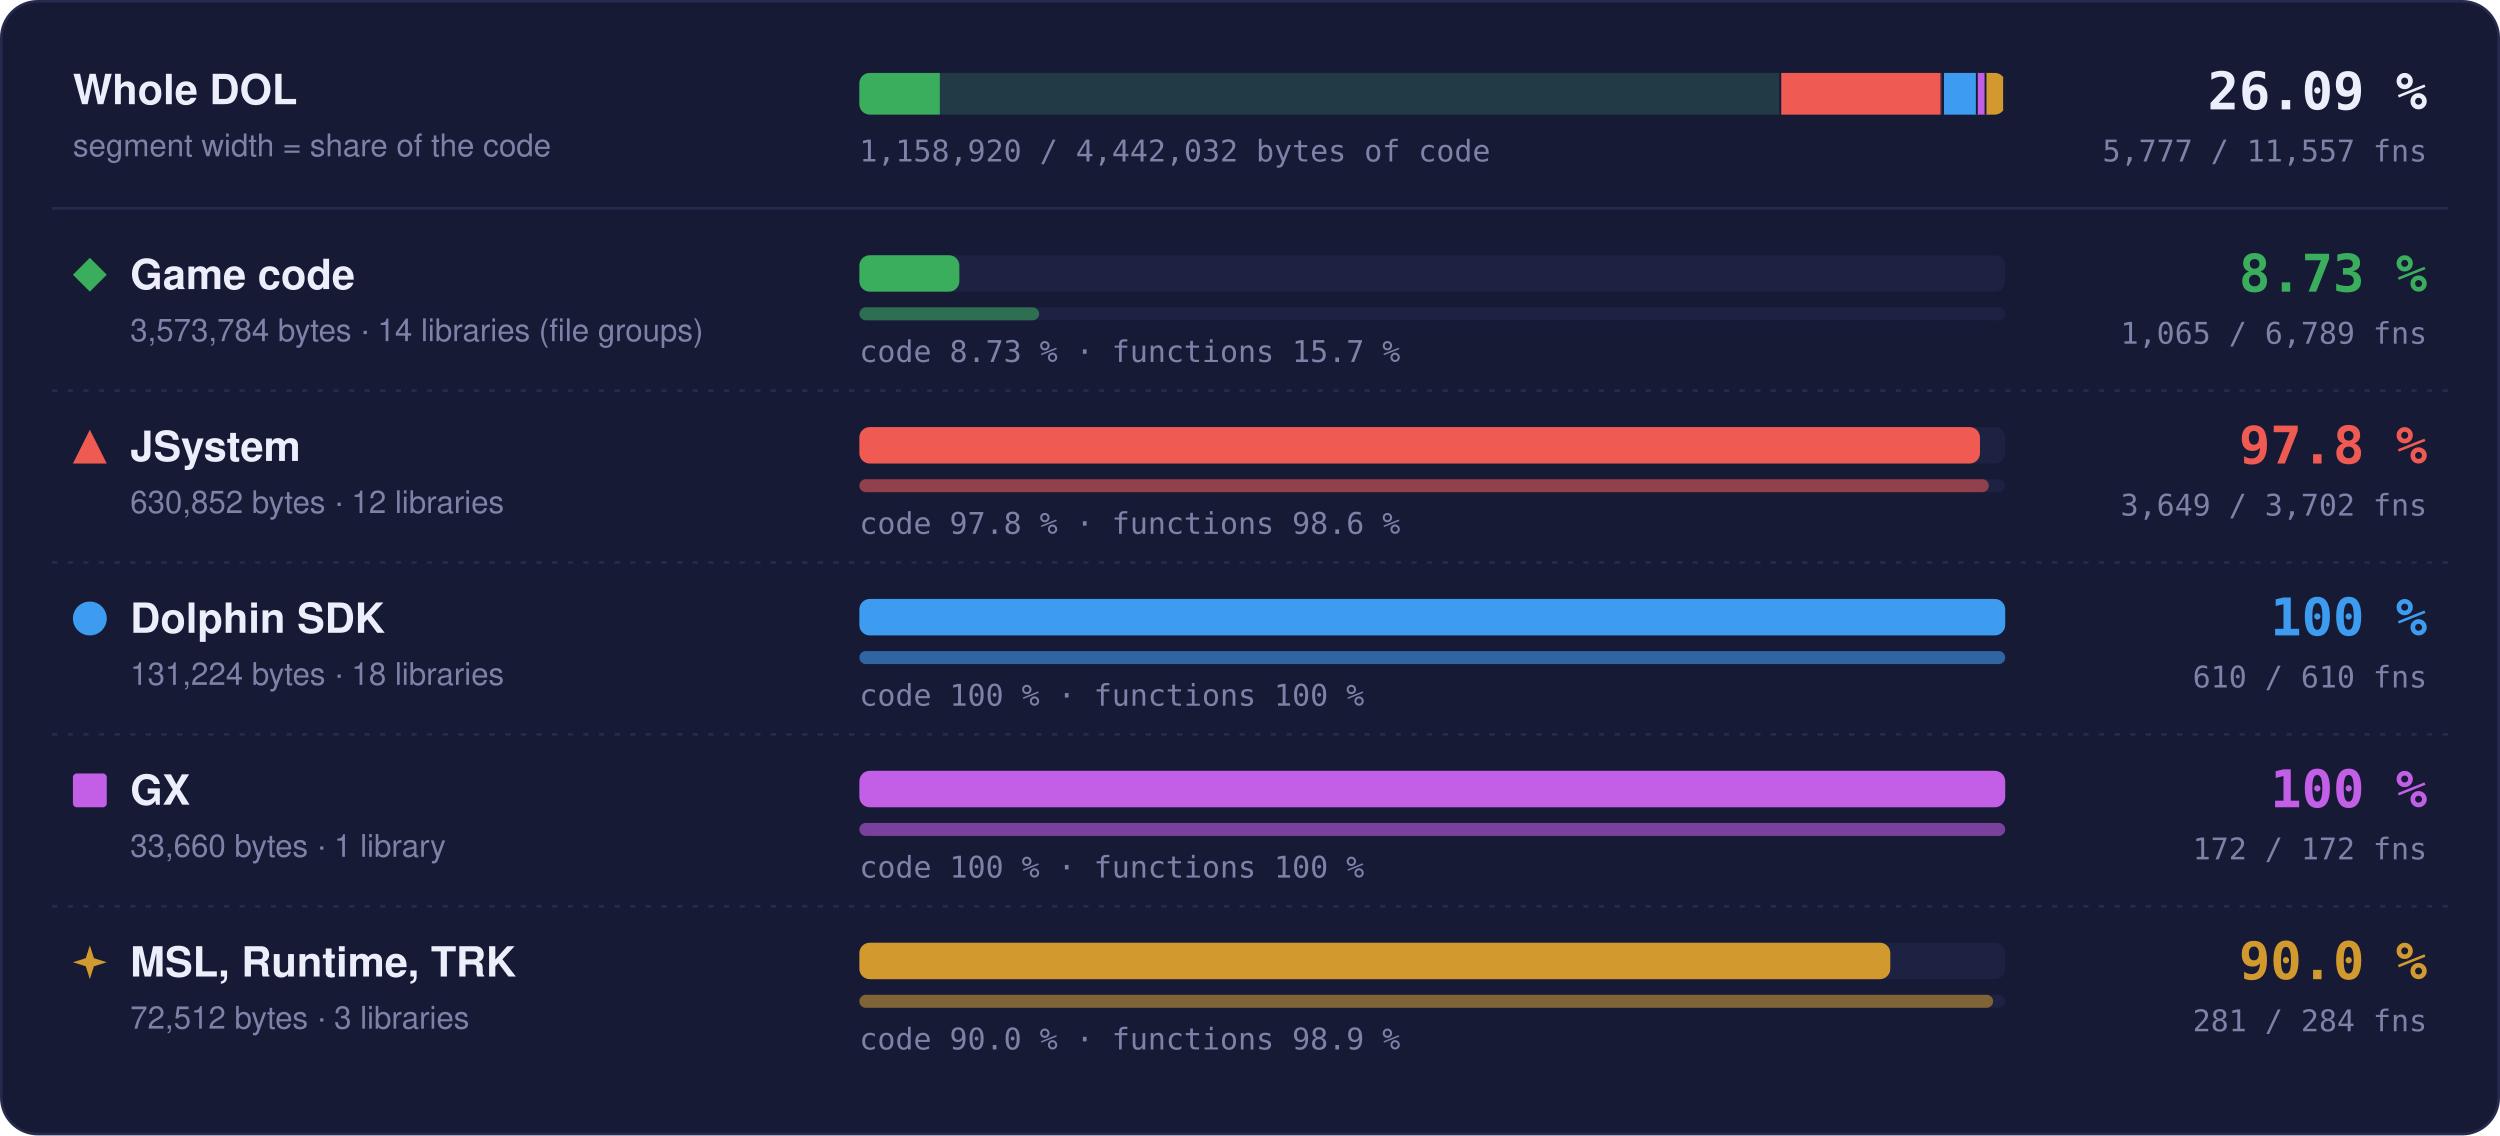
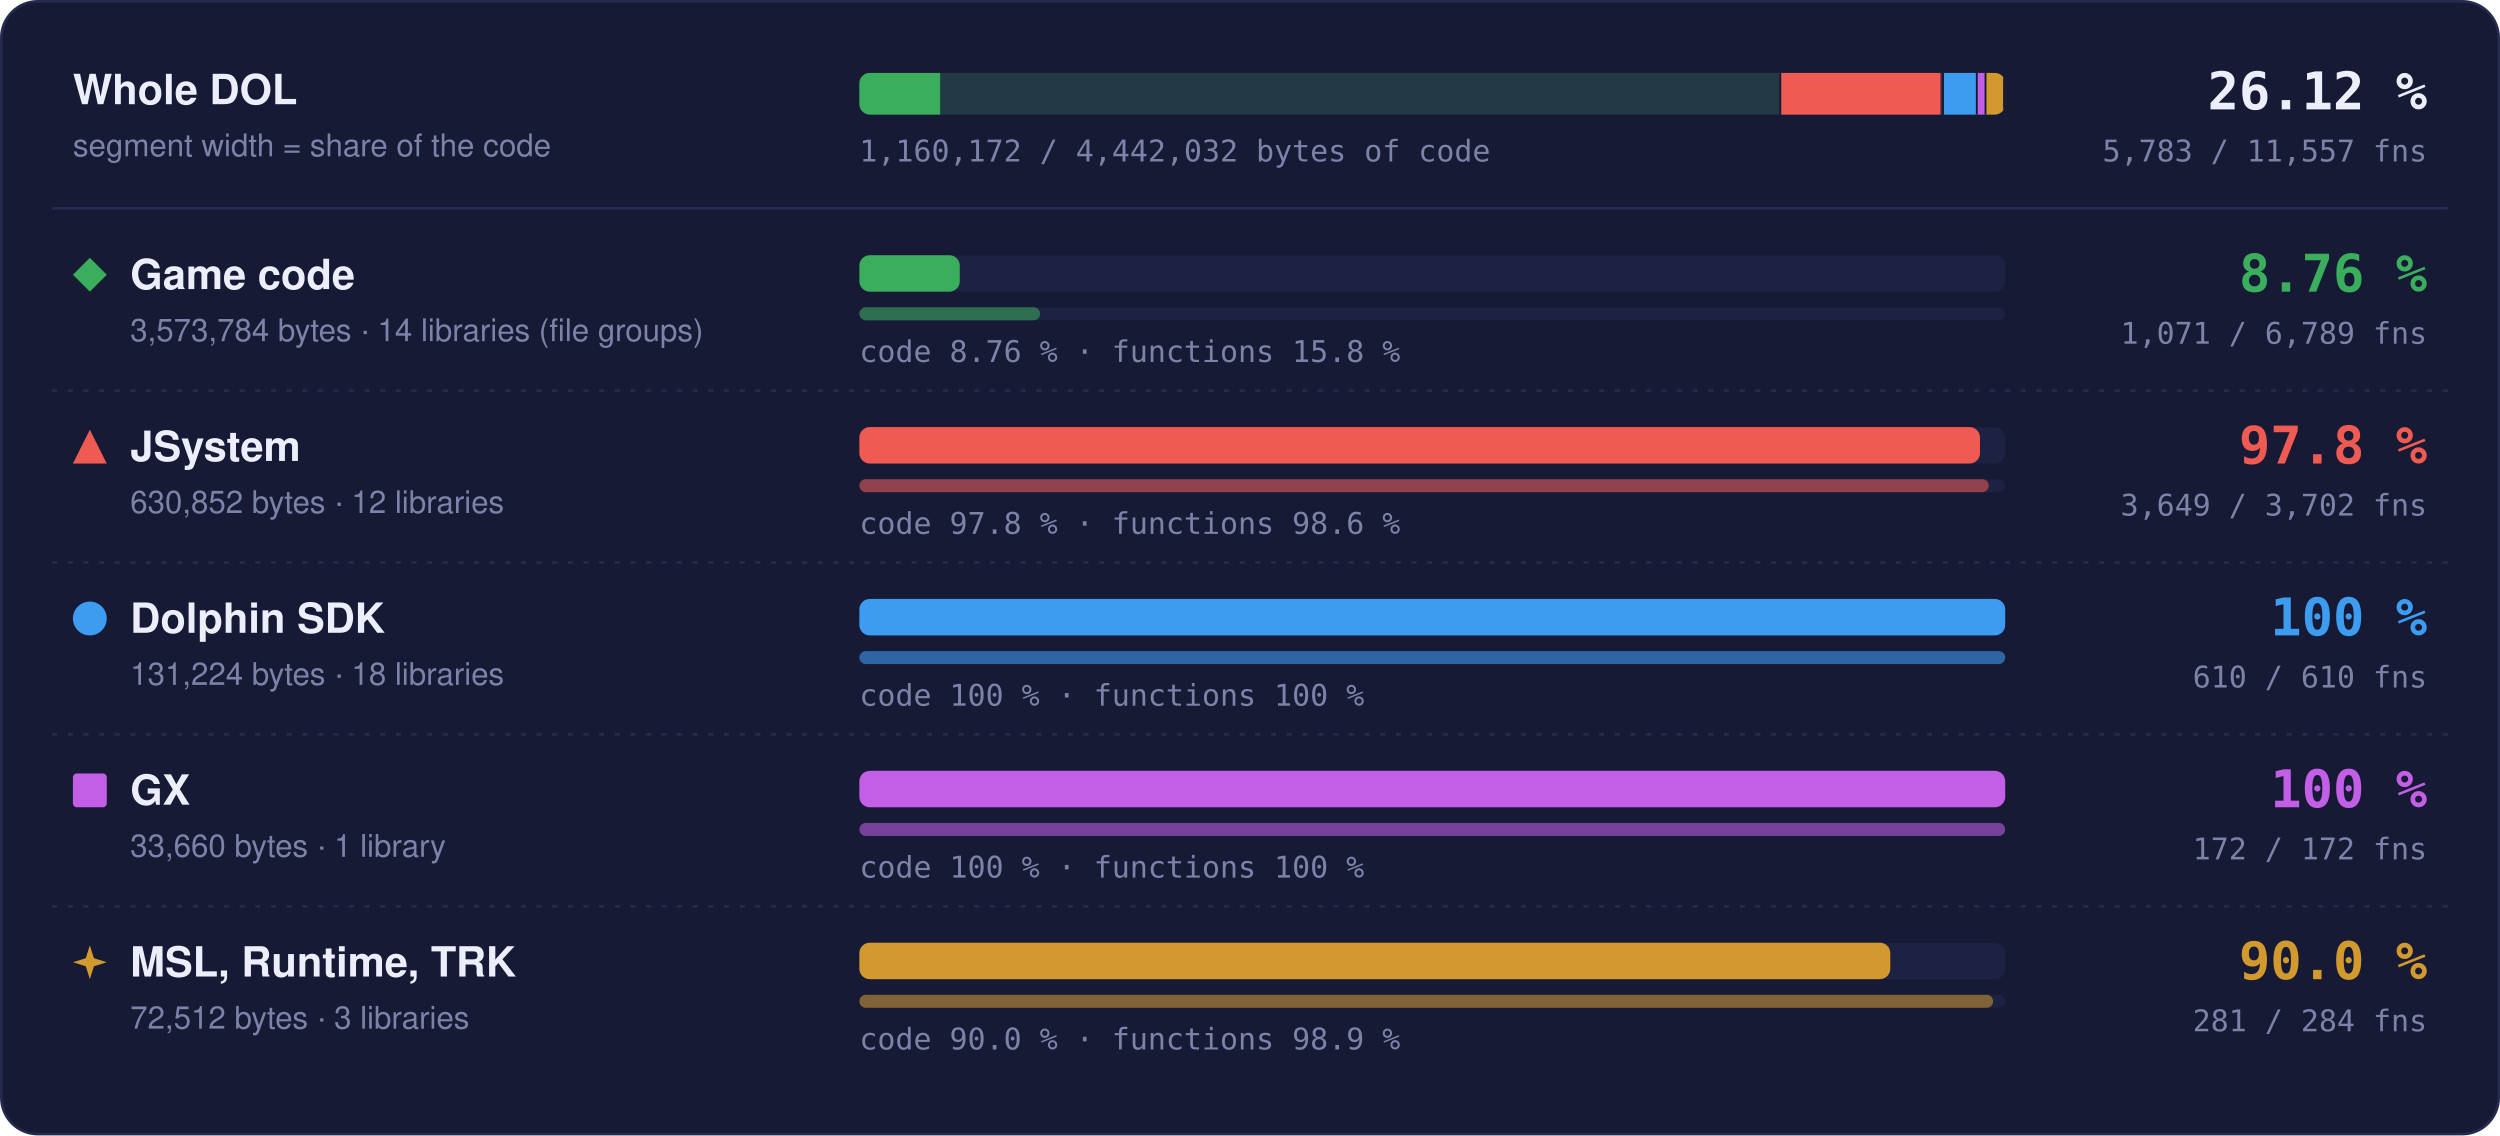
- <svg xmlns="http://www.w3.org/2000/svg" width="960" height="436" viewBox="0 0 960 436" role="img" aria-label="Matched code and functions per region: Game code 8.73 % of code, 1065 of 6789 functions; JSystem 97.8 % of code, 3649 of 3702 functions; Dolphin SDK 100 % of code, 610 of 610 functions; GX 100 % of code, 172 of 172 functions; MSL, Runtime, TRK 90.0 % of code, 281 of 284 functions">
+ <svg xmlns="http://www.w3.org/2000/svg" width="960" height="436" viewBox="0 0 960 436" role="img" aria-label="Matched code and functions per region: Game code 8.76 % of code, 1071 of 6789 functions; JSystem 97.8 % of code, 3649 of 3702 functions; Dolphin SDK 100 % of code, 610 of 610 functions; GX 100 % of code, 172 of 172 functions; MSL, Runtime, TRK 90.0 % of code, 281 of 284 functions">
  <style>text { font-family: -apple-system, BlinkMacSystemFont, 'Segoe UI', Helvetica, Arial, sans-serif; } .mono { font-family: ui-monospace, SFMono-Regular, 'SF Mono', Menlo, Consolas, monospace; } .grow { transform-box: fill-box; transform-origin: 0 50%; animation: grow 1.4s cubic-bezier(.2,.8,.2,1) both; } @keyframes grow { from { transform: scaleX(0); } } @media (prefers-reduced-motion: reduce) { * { animation: none !important; } }</style>
  <rect x="0.5" y="0.5" width="959" height="435" rx="14" fill="#161a34" stroke="#262b4e" />
  <text x="28" y="40" font-size="16" font-weight="700" fill="#eceefb">Whole DOL</text>
  <text x="28" y="60" font-size="12" fill="#7c82a8">segment width = share of the code</text>
  <rect x="330" y="28" width="440" height="16" rx="4" fill="#1d2142" />
  <clipPath id="wb">
    <rect x="330" y="28" width="440" height="16" rx="4" />
  </clipPath>
  <g clip-path="url(#wb)">
    <rect x="330.00" y="28" width="354.00" height="16" fill="#3aae5c" fill-opacity="0.18" />
-     <rect class="grow" x="330.00" y="28" width="30.89" height="16" fill="#3aae5c" />
+     <rect class="grow" x="330.00" y="28" width="31.01" height="16" fill="#3aae5c" />
    <rect x="683.25" y="28" width="1.5" height="16" fill="#161a34" />
    <rect x="684.00" y="28" width="62.49" height="16" fill="#ef5b52" fill-opacity="0.18" />
    <rect class="grow" x="684.00" y="28" width="61.11" height="16" fill="#ef5b52" />
    <rect x="745.74" y="28" width="1.5" height="16" fill="#161a34" />
    <rect x="746.49" y="28" width="13.00" height="16" fill="#3d9cf0" fill-opacity="0.18" />
    <rect class="grow" x="746.49" y="28" width="13.00" height="16" fill="#3d9cf0" />
    <rect x="758.73" y="28" width="1.5" height="16" fill="#161a34" />
    <rect x="759.48" y="28" width="3.33" height="16" fill="#c35ee6" fill-opacity="0.18" />
    <rect class="grow" x="759.48" y="28" width="3.33" height="16" fill="#c35ee6" />
    <rect x="762.07" y="28" width="1.5" height="16" fill="#161a34" />
    <rect x="762.82" y="28" width="7.18" height="16" fill="#d29a2e" fill-opacity="0.18" />
    <rect class="grow" x="762.82" y="28" width="6.46" height="16" fill="#d29a2e" />
    <rect x="769.25" y="28" width="1.5" height="16" fill="#161a34" />
  </g>
-   <text x="932" y="42" text-anchor="end" class="mono" font-size="20" font-weight="700" fill="#eceefb">26.09 %</text>
-   <text x="932" y="62" text-anchor="end" class="mono" font-size="11.5" fill="#7c82a8">5,777 / 11,557 fns</text>
-   <text x="330" y="62" class="mono" font-size="11.5" fill="#7c82a8">1,158,920 / 4,442,032 bytes of code</text>
+   <text x="932" y="42" text-anchor="end" class="mono" font-size="20" font-weight="700" fill="#eceefb">26.12 %</text>
+   <text x="932" y="62" text-anchor="end" class="mono" font-size="11.5" fill="#7c82a8">5,783 / 11,557 fns</text>
+   <text x="330" y="62" class="mono" font-size="11.5" fill="#7c82a8">1,160,172 / 4,442,032 bytes of code</text>
  <line x1="20" x2="940" y1="80" y2="80" stroke="#262b4e" />
  <g fill="#3aae5c">
    <path d="M34.5 99L41 105.5L34.5 112L28 105.5Z" />
  </g>
  <text x="50" y="111" font-size="16" font-weight="700" fill="#eceefb">Game code</text>
  <text x="50" y="131" font-size="12" fill="#7c82a8">3,573,784 bytes · 14 libraries (file groups)</text>
  <rect x="330" y="98" width="440" height="14" rx="4" fill="#1d2142" />
-   <rect class="grow" style="animation-delay:0.0s" x="330" y="98" width="38.39" height="14" rx="4" fill="#3aae5c" />
+   <rect class="grow" style="animation-delay:0.0s" x="330" y="98" width="38.55" height="14" rx="4" fill="#3aae5c" />
  <rect x="330" y="118" width="440" height="5" rx="2.5" fill="#1d2142" />
-   <rect class="grow" style="animation-delay:0.2s" x="330" y="118" width="69.02" height="5" rx="2.5" fill="#3aae5c" fill-opacity="0.55" />
-   <text x="330" y="139" class="mono" font-size="11.5" fill="#7c82a8">code 8.73 % · functions 15.7 %</text>
-   <text x="932" y="112" text-anchor="end" class="mono" font-size="20" font-weight="700" fill="#3aae5c">8.73 %</text>
-   <text x="932" y="132" text-anchor="end" class="mono" font-size="11.5" fill="#7c82a8">1,065 / 6,789 fns</text>
+   <rect class="grow" style="animation-delay:0.2s" x="330" y="118" width="69.41" height="5" rx="2.5" fill="#3aae5c" fill-opacity="0.55" />
+   <text x="330" y="139" class="mono" font-size="11.5" fill="#7c82a8">code 8.76 % · functions 15.8 %</text>
+   <text x="932" y="112" text-anchor="end" class="mono" font-size="20" font-weight="700" fill="#3aae5c">8.76 %</text>
+   <text x="932" y="132" text-anchor="end" class="mono" font-size="11.5" fill="#7c82a8">1,071 / 6,789 fns</text>
  <line x1="20" x2="940" y1="150" y2="150" stroke="#262b4e" stroke-dasharray="2 4" />
  <g fill="#ef5b52">
    <path d="M34.5 165L41 178L28 178Z" />
  </g>
  <text x="50" y="177" font-size="16" font-weight="700" fill="#eceefb">JSystem</text>
  <text x="50" y="197" font-size="12" fill="#7c82a8">630,852 bytes · 12 libraries</text>
  <rect x="330" y="164" width="440" height="14" rx="4" fill="#1d2142" />
  <rect class="grow" style="animation-delay:0.1s" x="330" y="164" width="430.31" height="14" rx="4" fill="#ef5b52" />
  <rect x="330" y="184" width="440" height="5" rx="2.5" fill="#1d2142" />
  <rect class="grow" style="animation-delay:0.3s" x="330" y="184" width="433.70" height="5" rx="2.5" fill="#ef5b52" fill-opacity="0.55" />
  <text x="330" y="205" class="mono" font-size="11.5" fill="#7c82a8">code 97.8 % · functions 98.6 %</text>
  <text x="932" y="178" text-anchor="end" class="mono" font-size="20" font-weight="700" fill="#ef5b52">97.8 %</text>
  <text x="932" y="198" text-anchor="end" class="mono" font-size="11.5" fill="#7c82a8">3,649 / 3,702 fns</text>
  <line x1="20" x2="940" y1="216" y2="216" stroke="#262b4e" stroke-dasharray="2 4" />
  <g fill="#3d9cf0">
    <circle cx="34.5" cy="237.5" r="6.5" />
  </g>
  <text x="50" y="243" font-size="16" font-weight="700" fill="#eceefb">Dolphin SDK</text>
  <text x="50" y="263" font-size="12" fill="#7c82a8">131,224 bytes · 18 libraries</text>
  <rect x="330" y="230" width="440" height="14" rx="4" fill="#1d2142" />
  <rect class="grow" style="animation-delay:0.2s" x="330" y="230" width="440.00" height="14" rx="4" fill="#3d9cf0" />
  <rect x="330" y="250" width="440" height="5" rx="2.5" fill="#1d2142" />
  <rect class="grow" style="animation-delay:0.4s" x="330" y="250" width="440.00" height="5" rx="2.5" fill="#3d9cf0" fill-opacity="0.55" />
  <text x="330" y="271" class="mono" font-size="11.5" fill="#7c82a8">code 100 % · functions 100 %</text>
  <text x="932" y="244" text-anchor="end" class="mono" font-size="20" font-weight="700" fill="#3d9cf0">100 %</text>
  <text x="932" y="264" text-anchor="end" class="mono" font-size="11.5" fill="#7c82a8">610 / 610 fns</text>
  <line x1="20" x2="940" y1="282" y2="282" stroke="#262b4e" stroke-dasharray="2 4" />
  <g fill="#c35ee6">
    <rect x="28" y="297" width="13" height="13" rx="1.5" />
  </g>
  <text x="50" y="309" font-size="16" font-weight="700" fill="#eceefb">GX</text>
  <text x="50" y="329" font-size="12" fill="#7c82a8">33,660 bytes · 1 library</text>
  <rect x="330" y="296" width="440" height="14" rx="4" fill="#1d2142" />
  <rect class="grow" style="animation-delay:0.3s" x="330" y="296" width="440.00" height="14" rx="4" fill="#c35ee6" />
  <rect x="330" y="316" width="440" height="5" rx="2.5" fill="#1d2142" />
  <rect class="grow" style="animation-delay:0.5s" x="330" y="316" width="440.00" height="5" rx="2.5" fill="#c35ee6" fill-opacity="0.55" />
  <text x="330" y="337" class="mono" font-size="11.5" fill="#7c82a8">code 100 % · functions 100 %</text>
  <text x="932" y="310" text-anchor="end" class="mono" font-size="20" font-weight="700" fill="#c35ee6">100 %</text>
  <text x="932" y="330" text-anchor="end" class="mono" font-size="11.5" fill="#7c82a8">172 / 172 fns</text>
  <line x1="20" x2="940" y1="348" y2="348" stroke="#262b4e" stroke-dasharray="2 4" />
  <g fill="#d29a2e">
    <path d="M34.5 363L36.06 367.94L41 369.5L36.06 371.06L34.5 376L32.94 371.06L28 369.5L32.94 367.94Z" />
  </g>
  <text x="50" y="375" font-size="16" font-weight="700" fill="#eceefb">MSL, Runtime, TRK</text>
  <text x="50" y="395" font-size="12" fill="#7c82a8">72,512 bytes · 3 libraries</text>
  <rect x="330" y="362" width="440" height="14" rx="4" fill="#1d2142" />
  <rect class="grow" style="animation-delay:0.4s" x="330" y="362" width="395.87" height="14" rx="4" fill="#d29a2e" />
  <rect x="330" y="382" width="440" height="5" rx="2.5" fill="#1d2142" />
  <rect class="grow" style="animation-delay:0.6s" x="330" y="382" width="435.35" height="5" rx="2.5" fill="#d29a2e" fill-opacity="0.55" />
  <text x="330" y="403" class="mono" font-size="11.5" fill="#7c82a8">code 90.0 % · functions 98.9 %</text>
  <text x="932" y="376" text-anchor="end" class="mono" font-size="20" font-weight="700" fill="#d29a2e">90.0 %</text>
  <text x="932" y="396" text-anchor="end" class="mono" font-size="11.5" fill="#7c82a8">281 / 284 fns</text>
</svg>
